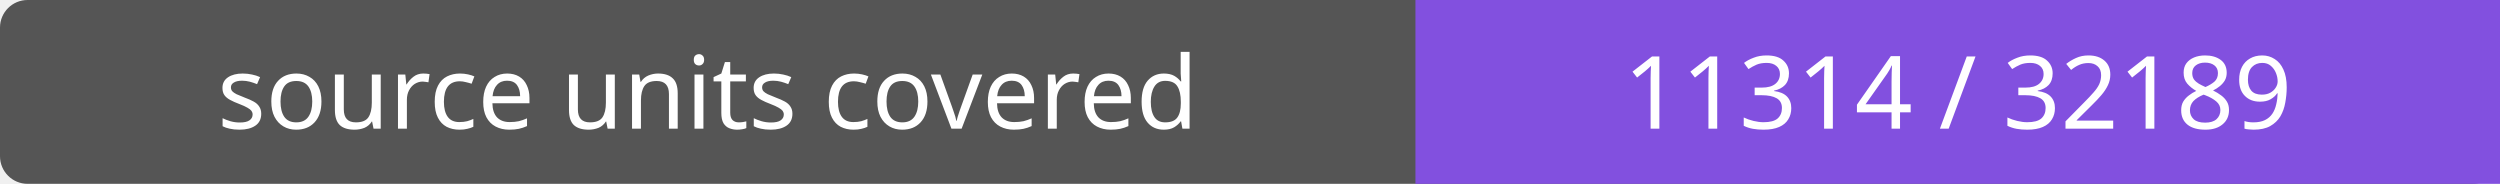
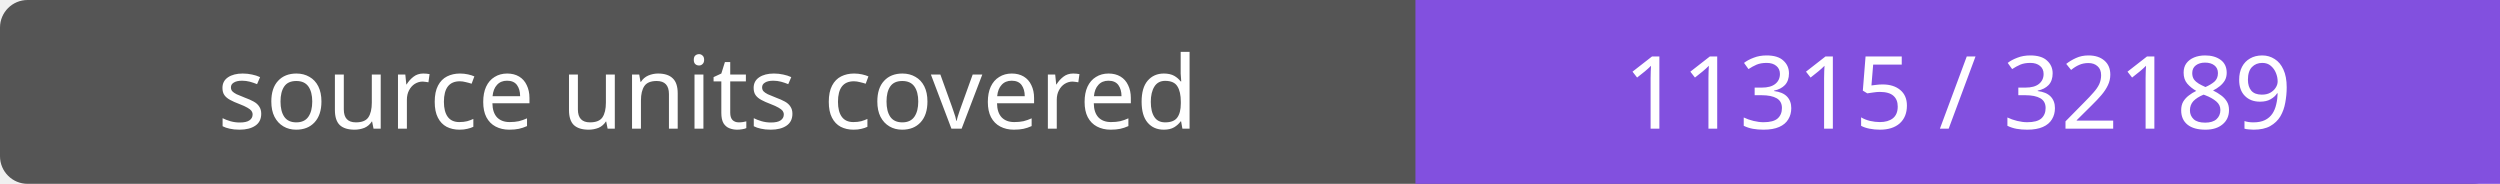
- <svg xmlns="http://www.w3.org/2000/svg" width="272" height="20" role="img" aria-label="source units covered: 11314 / 32189">
+ <svg xmlns="http://www.w3.org/2000/svg" width="272" height="20" role="img" aria-label="source units covered: 11315 / 32189">
  <rect width="272" height="20" rx="3" fill="#555" />
  <path fill="#8250df" d="M154 0h118v20H154z" />
  <g fill="#fff" text-anchor="middle" font-family="Verdana,sans-serif" font-size="11">
    <text x="77.0" y="14">source units covered</text>
-     <text x="213.0" y="14">11314 / 32189</text>
+     <text x="213.0" y="14">11315 / 32189</text>
  </g>
</svg>
